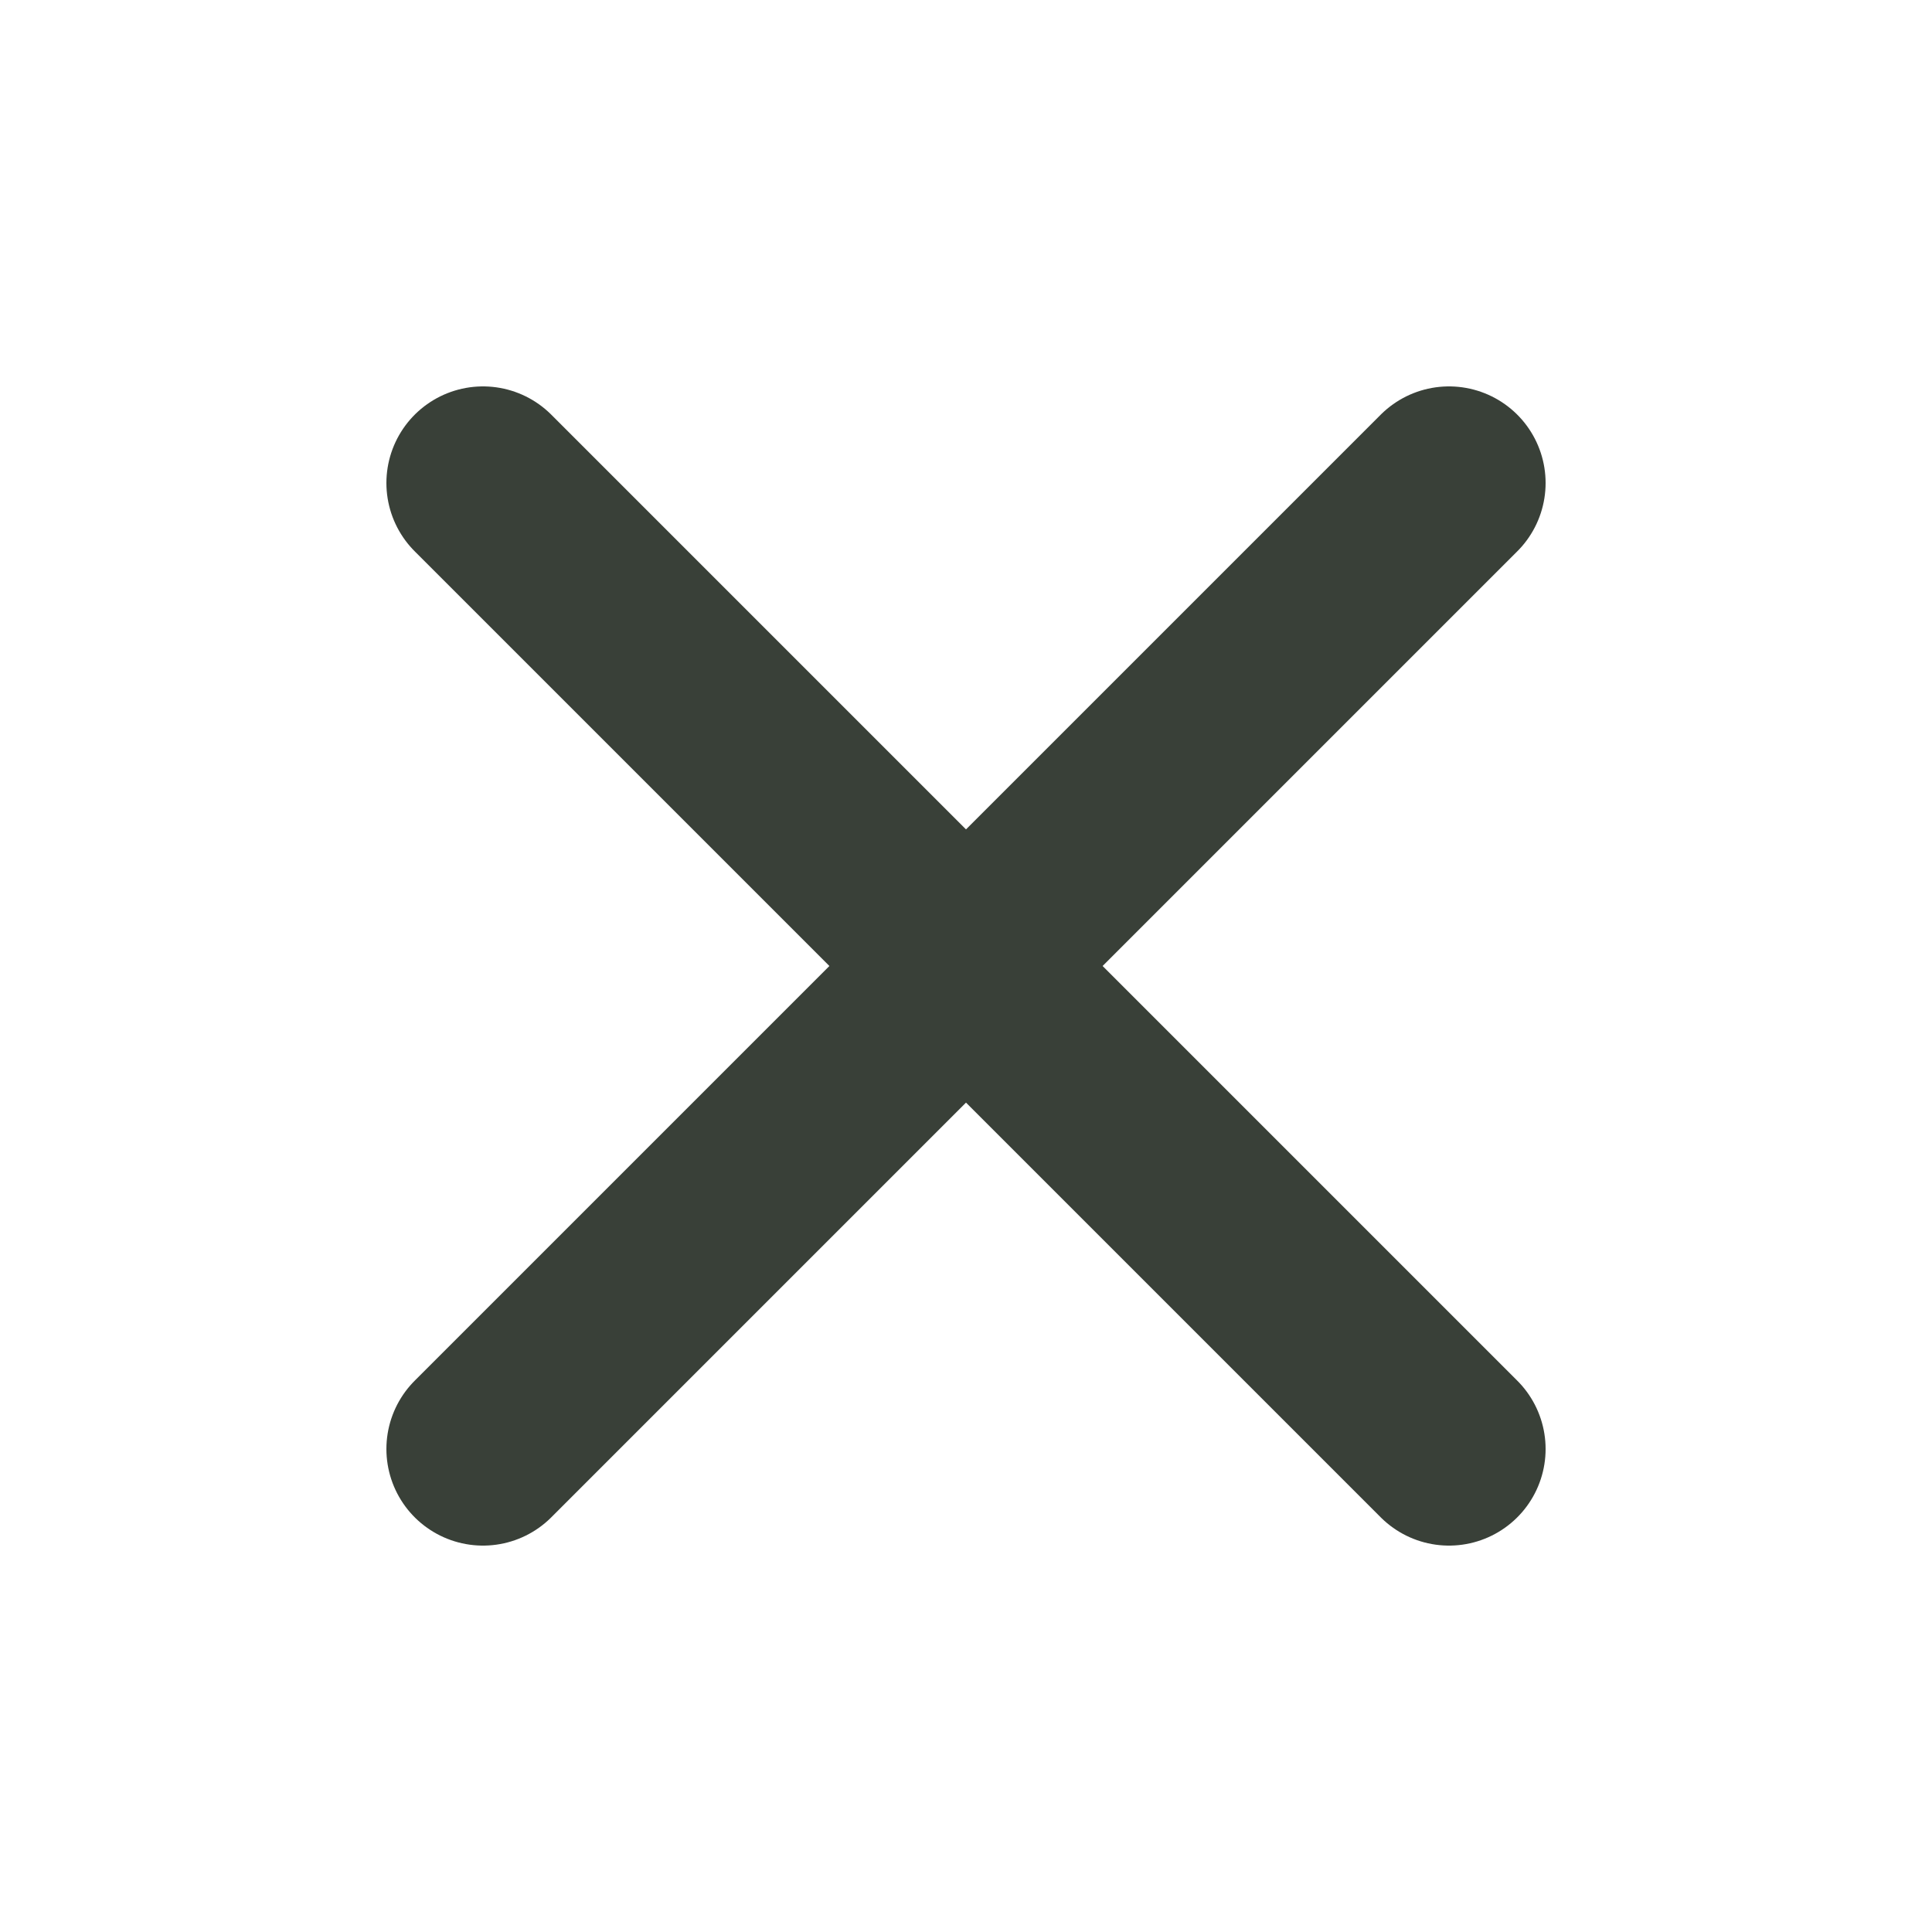
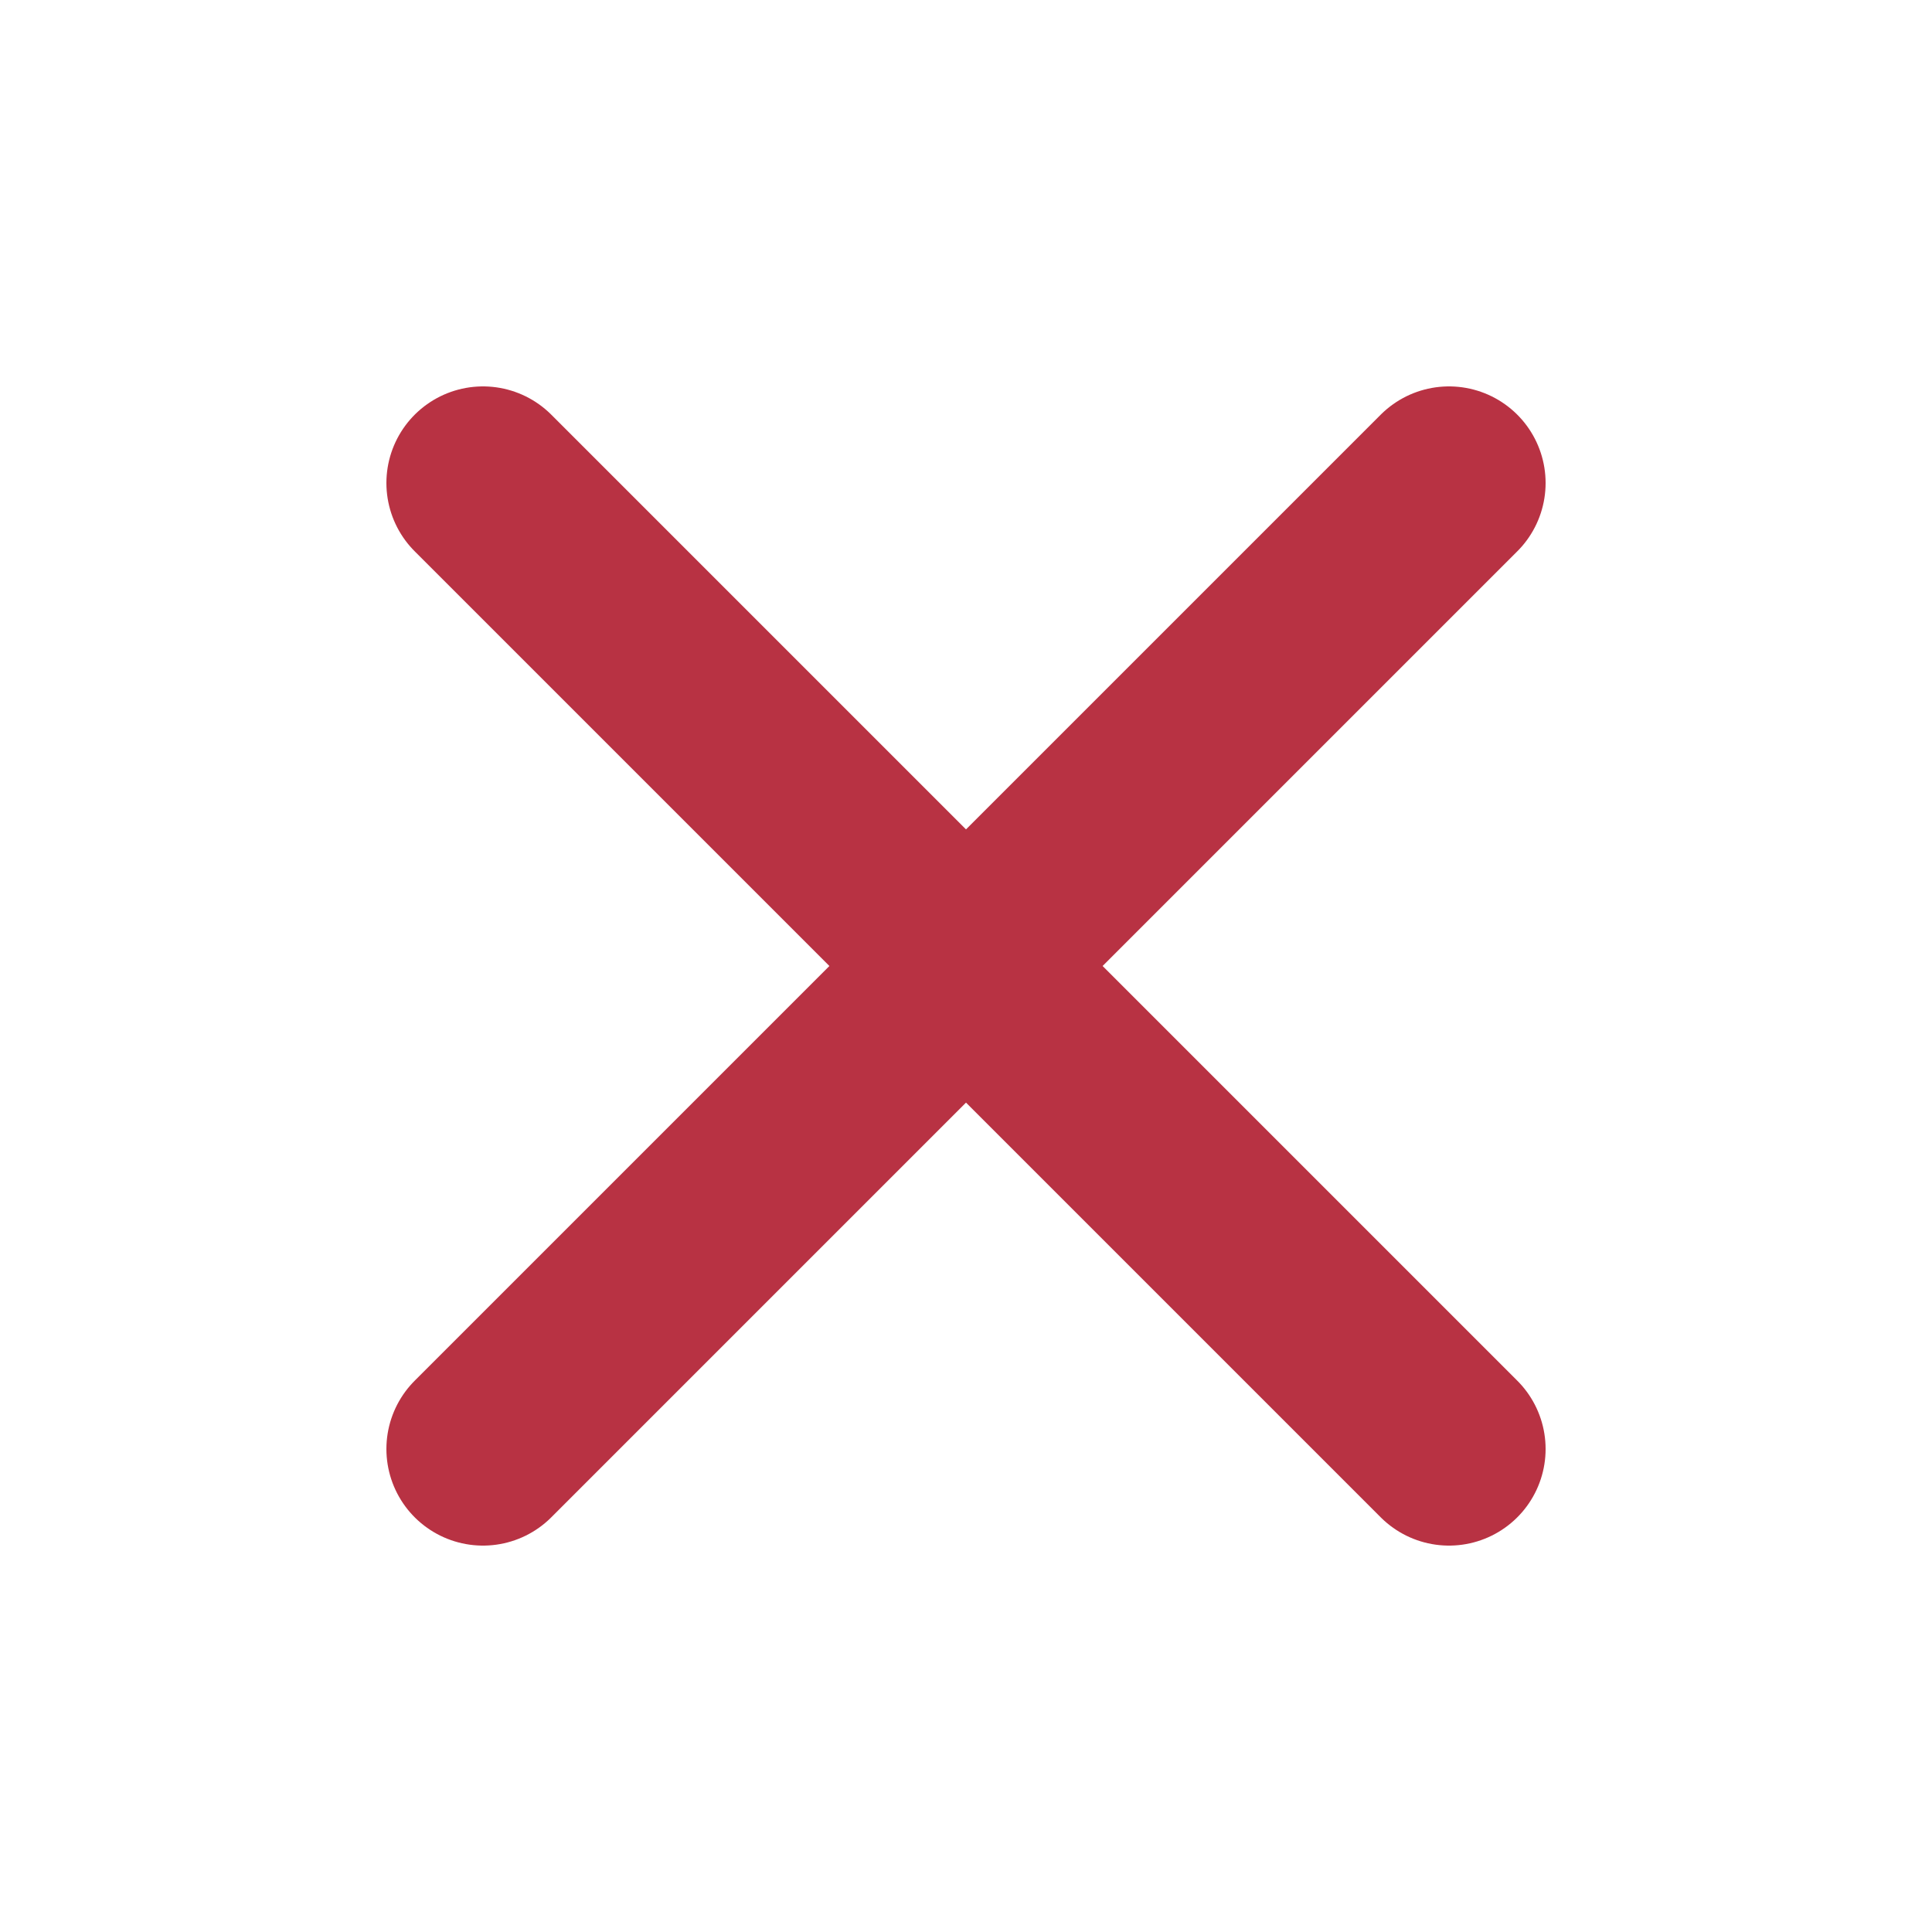
- <svg xmlns="http://www.w3.org/2000/svg" width="20" height="20">
-   <path d="M5 5l10 10M15 5L5 15" fill="none" stroke="#394038" stroke-width="2" stroke-linecap="round" />
+ <svg xmlns="http://www.w3.org/2000/svg" width="18" height="18" viewBox="0 0 20 20">
+   <path d="M5 5l10 10M15 5L5 15" fill="none" stroke="#b83243" stroke-width="2" stroke-linecap="round" />
</svg>
